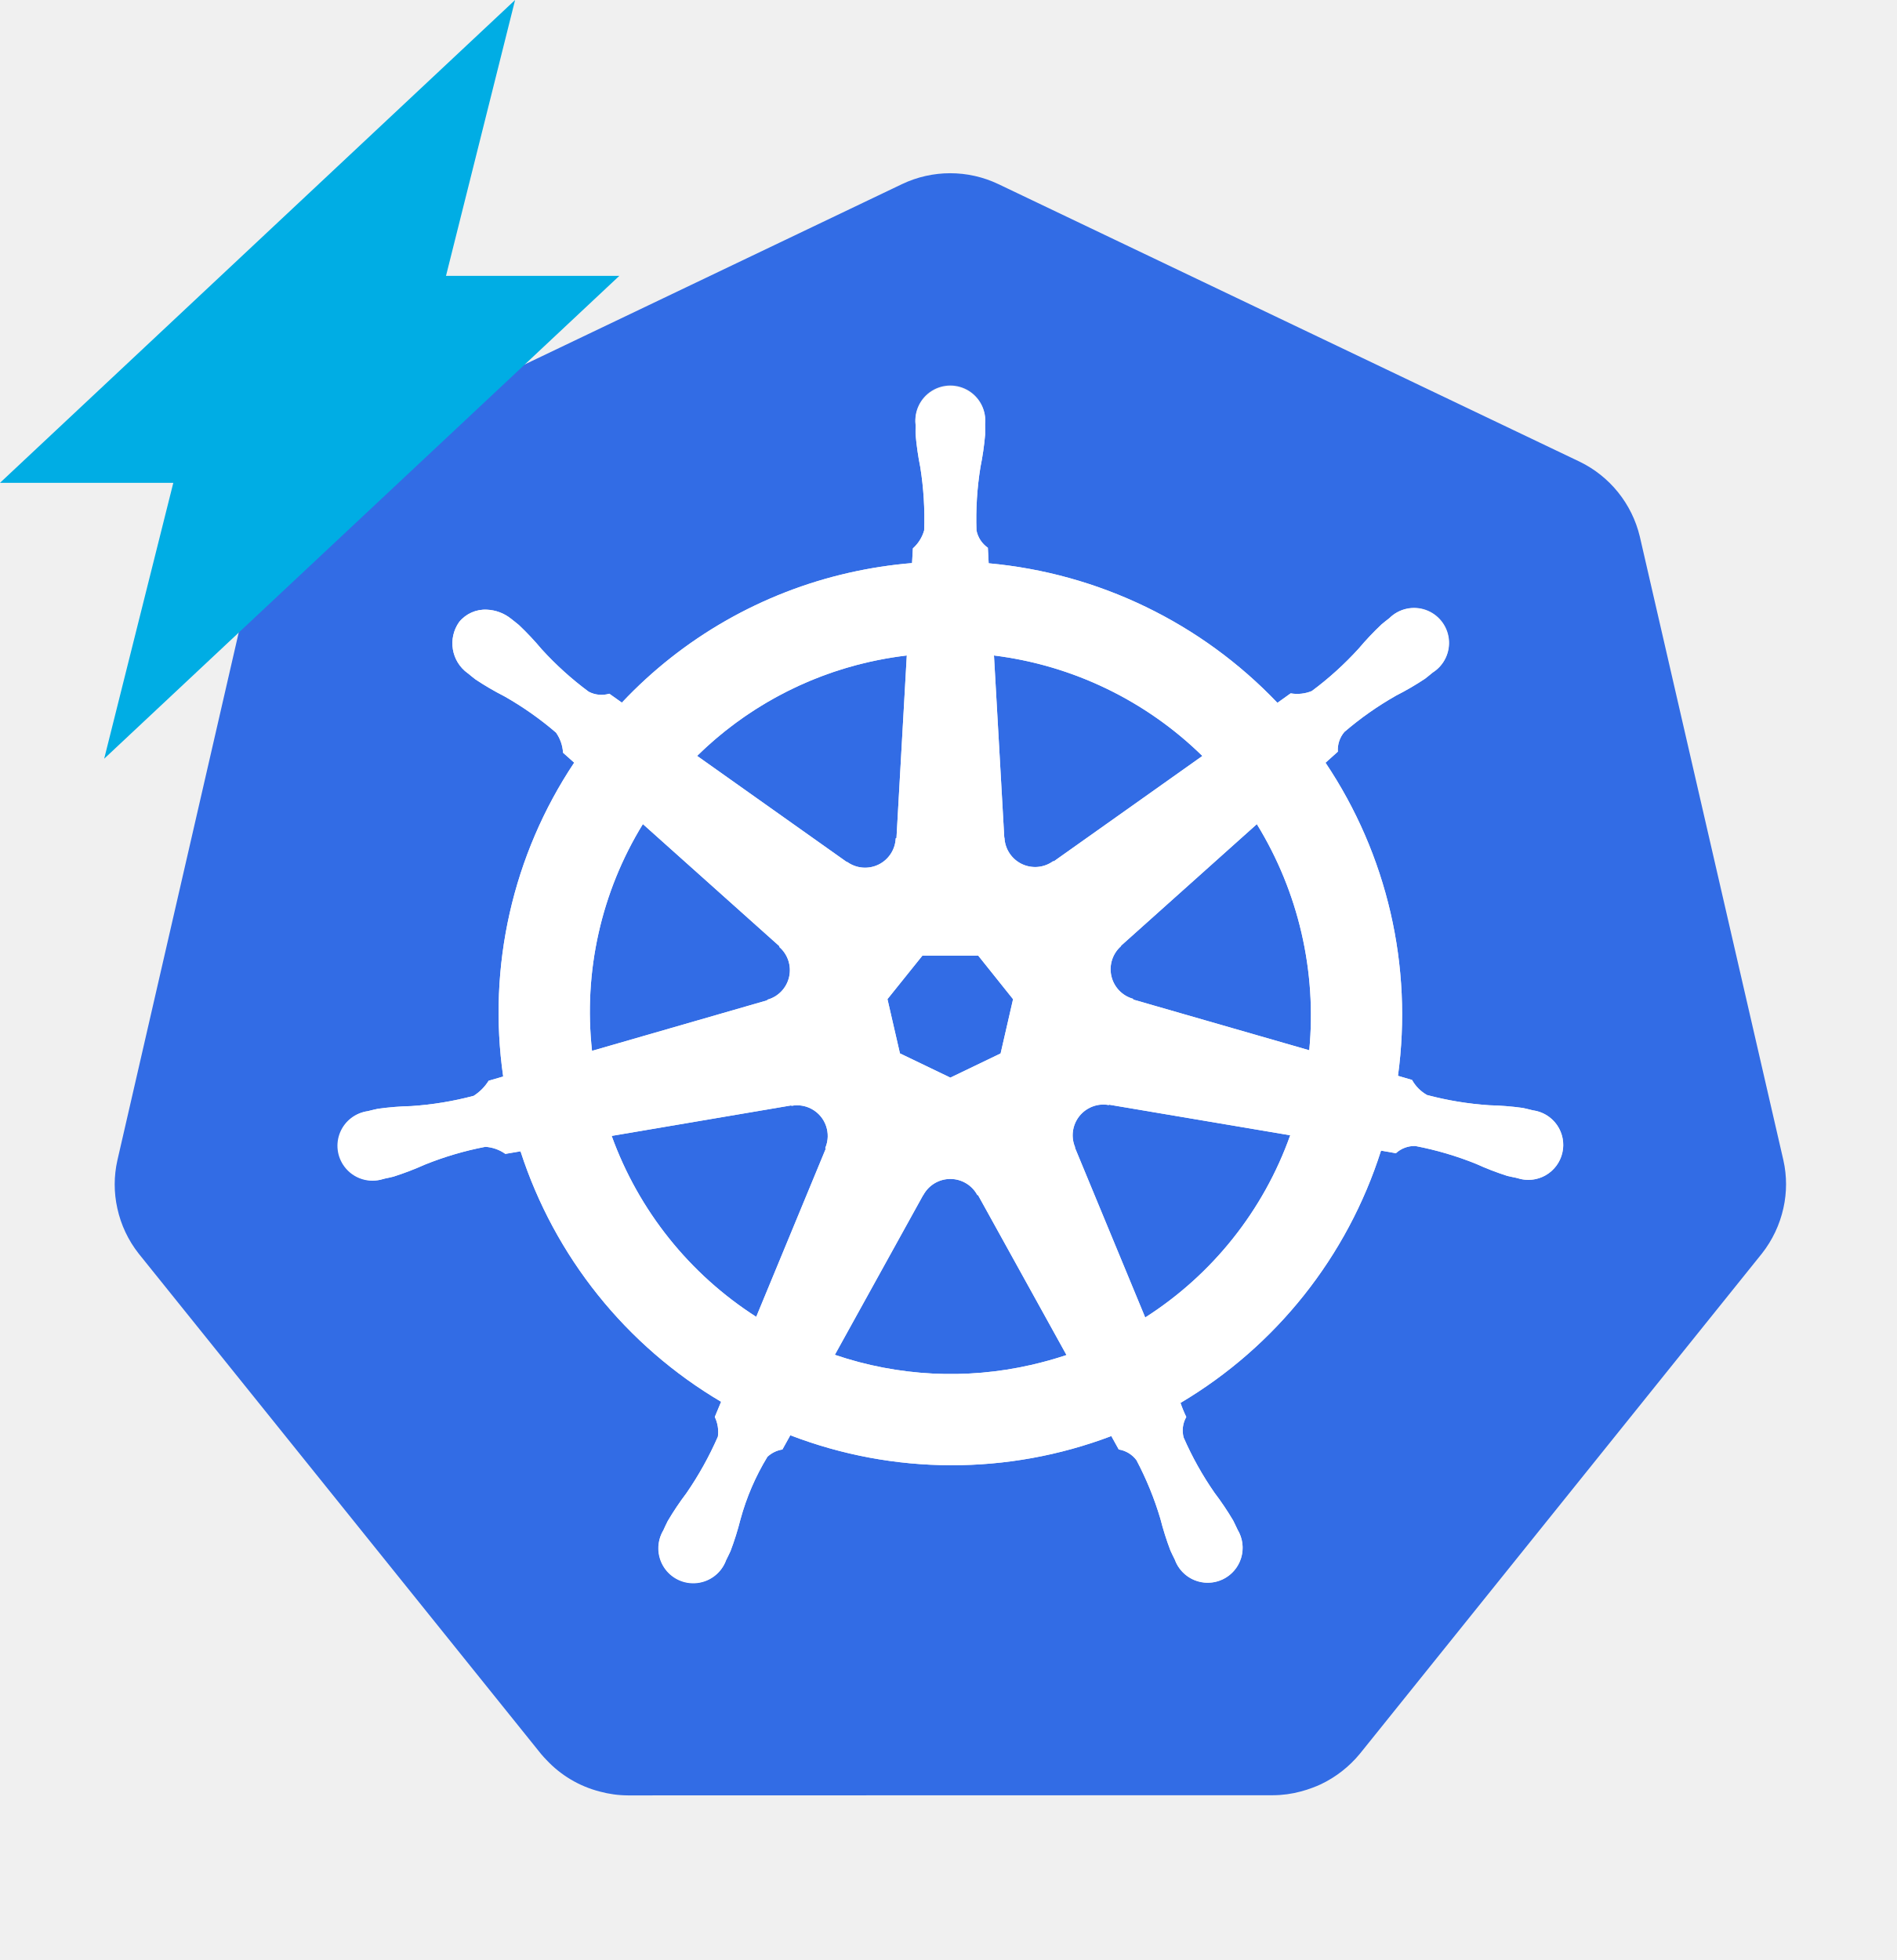
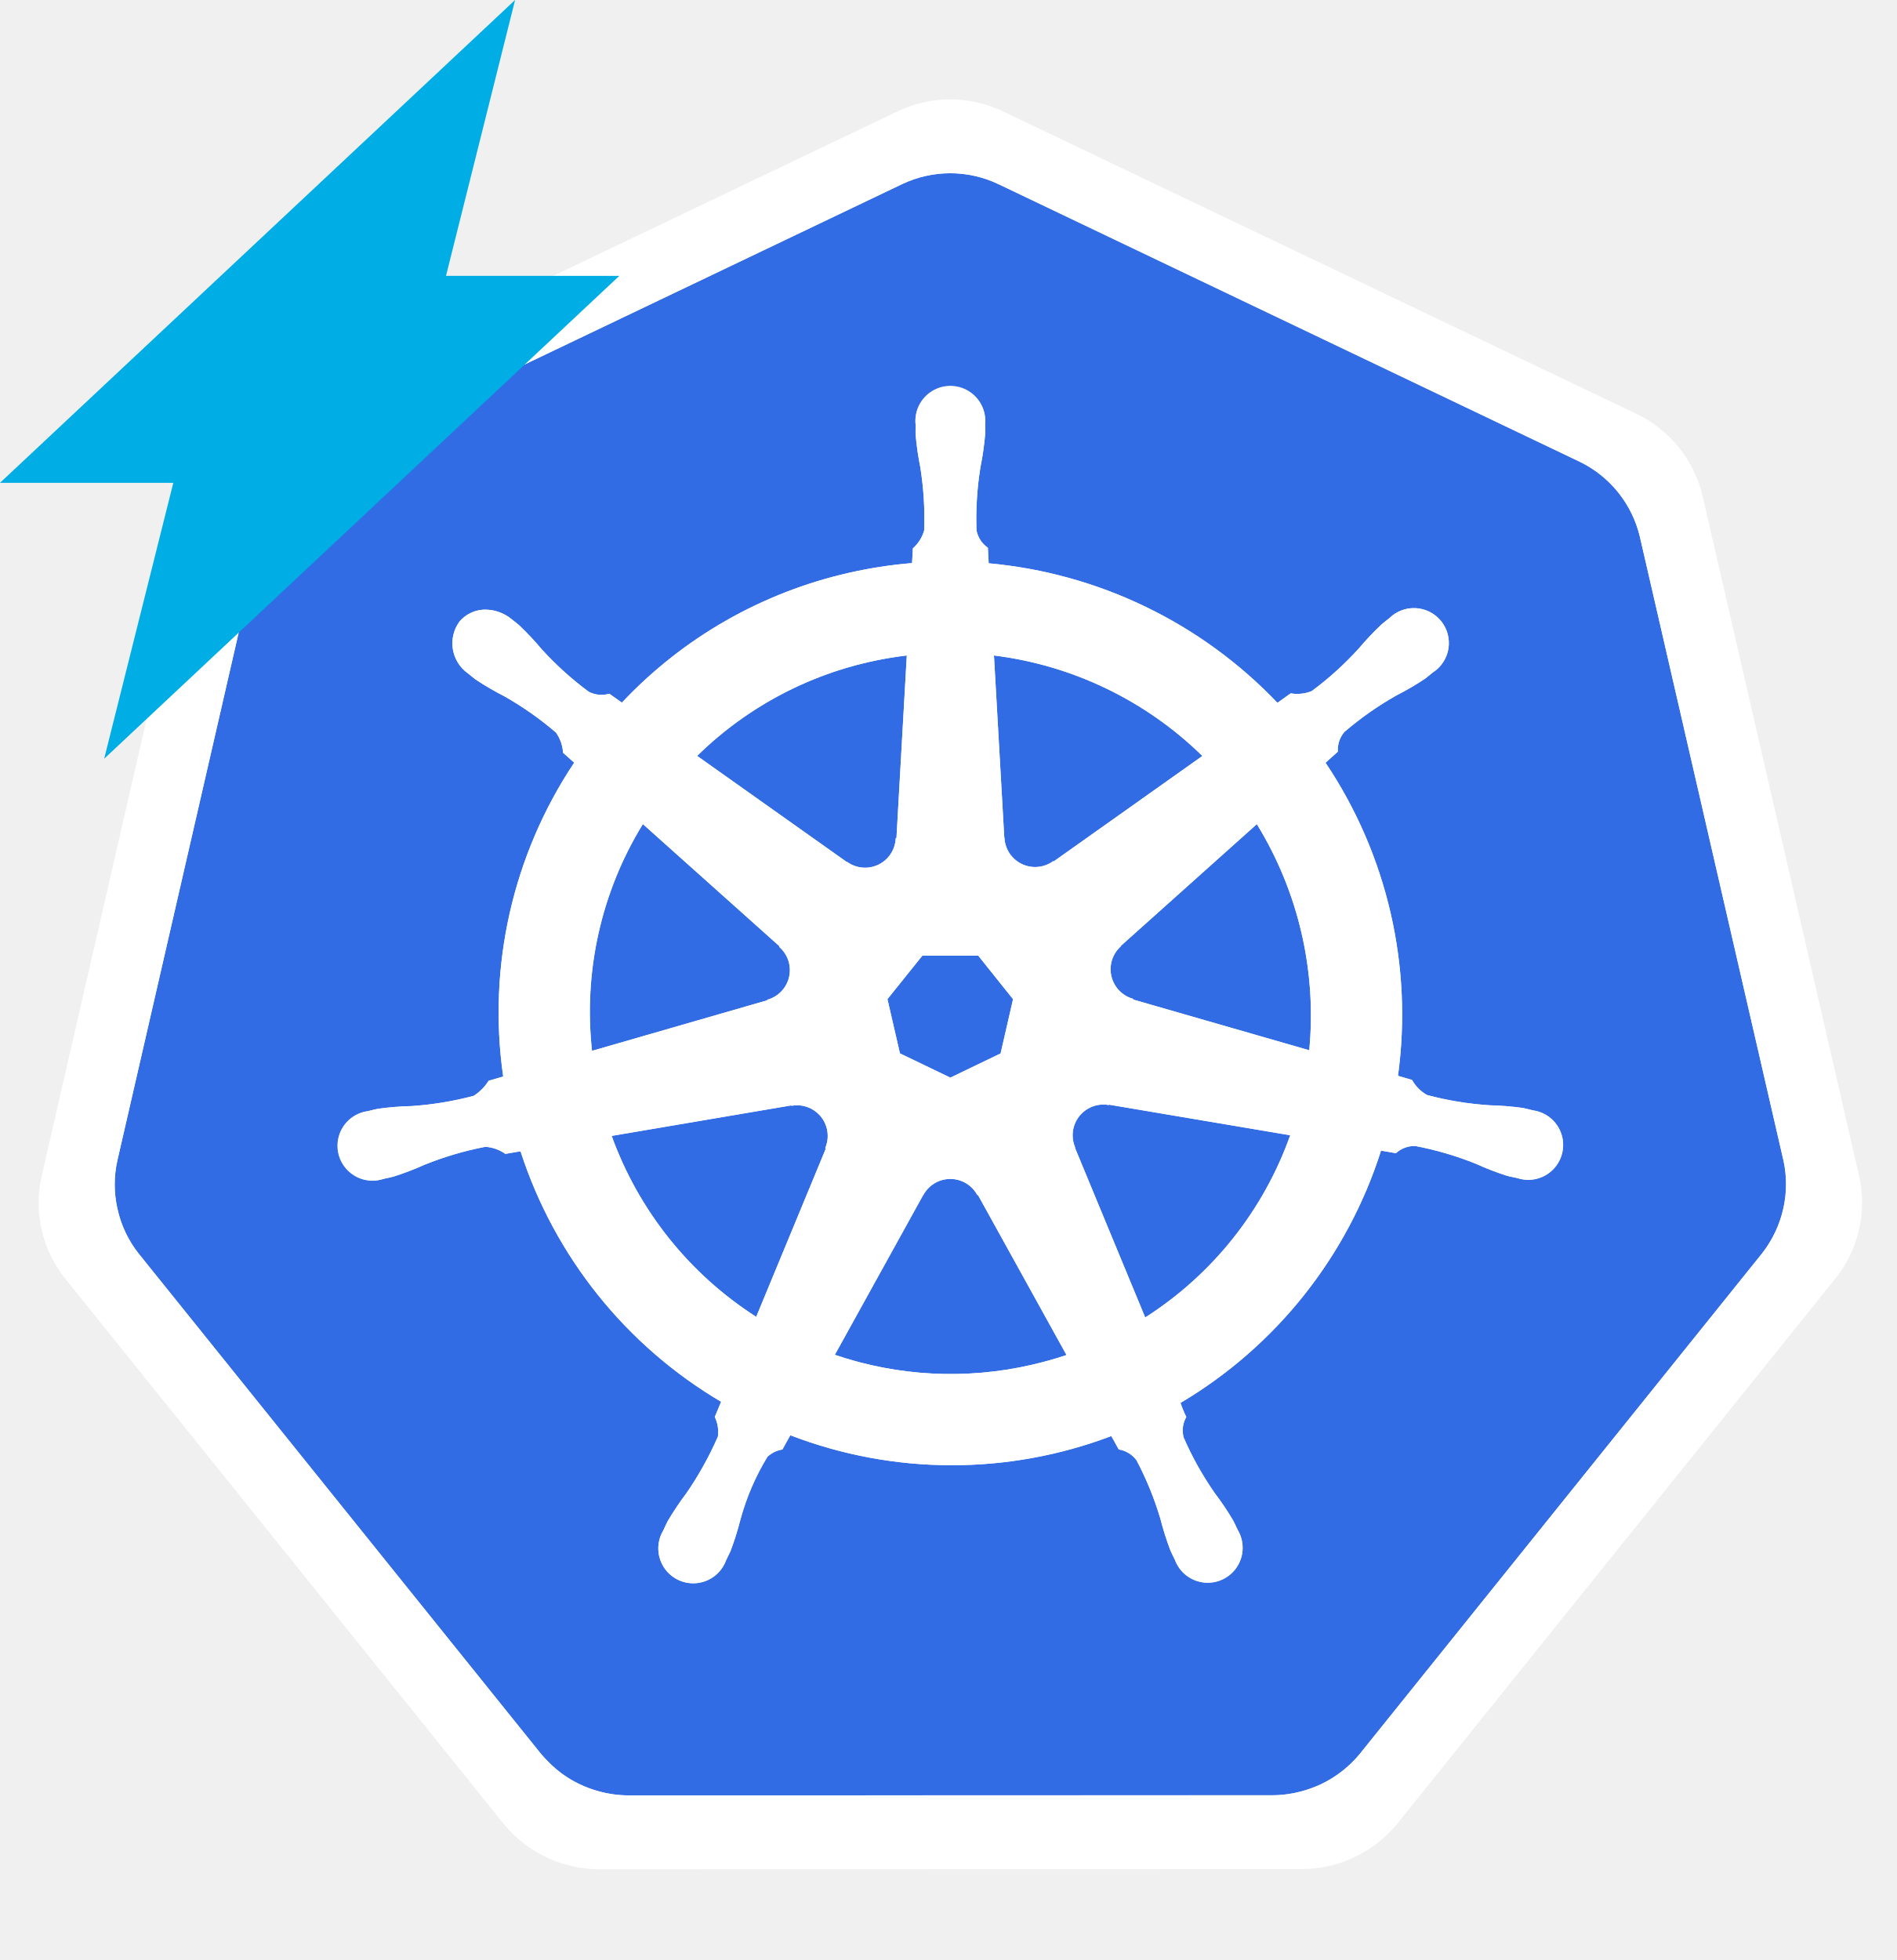
<svg xmlns="http://www.w3.org/2000/svg" viewBox="0 0 60 62">
-   <path d="M35.08 34.956a.932.932 0 0 0-.595.08.971.971 0 0 0-.47 1.258l-.007.01 2.223 5.371a11.35 11.35 0 0 0 4.588-5.763l-5.73-.968-.01.012Zm-8.917.761a.97.97 0 0 0-1.122-.737l-.01-.012-5.68.964a11.394 11.394 0 0 0 4.574 5.723l2.201-5.32-.017-.02a.96.96 0 0 0 .054-.598Zm4.758 2.086a.97.97 0 0 0-1.71.002h-.005l-2.793 5.052c2 .68 4.15.791 6.21.32.381-.088.754-.192 1.119-.314l-2.8-5.06h-.021Zm8.843-11.734-4.298 3.847.002.012a.972.972 0 0 0 .38 1.668l.006.023 5.567 1.604a11.546 11.546 0 0 0-1.657-7.153Zm-7.985.431a.972.972 0 0 0 1.542.74l.016.008 4.703-3.335a11.433 11.433 0 0 0-6.593-3.178l.326 5.764.006.001Zm-4.98.762a.97.97 0 0 0 1.539-.743l.024-.011.326-5.773a11.335 11.335 0 0 0-6.633 3.177l4.734 3.355.01-.005Zm-2.524 4.362a.97.97 0 0 0 .38-1.668l.005-.023-4.321-3.865a11.331 11.331 0 0 0-1.609 7.173l5.54-1.598.005-.019Zm4.197 1.698 1.595.767 1.59-.765.394-1.716-1.1-1.376h-1.77l-1.104 1.374.395 1.716Z" fill="#326CE5" />
-   <path d="m56.422 36.703-4.543-19.732a3.549 3.549 0 0 0-1.902-2.366l-18.389-8.78a3.544 3.544 0 0 0-3.052 0L10.151 14.61a3.546 3.546 0 0 0-1.902 2.366L3.713 36.707a3.472 3.472 0 0 0-.001 1.515 3.52 3.52 0 0 0 .678 1.436l12.726 15.823c.055.069.117.131.177.195a3.5 3.5 0 0 0 1.677.994c.292.08.592.121.895.123h.198l20.21-.005a3.397 3.397 0 0 0 .885-.12 3.6 3.6 0 0 0 .36-.115 3.59 3.59 0 0 0 .273-.113 3.619 3.619 0 0 0 1.23-.962l.388-.482 12.333-15.343a3.56 3.56 0 0 0 .68-1.436 3.455 3.455 0 0 0 0-1.514Zm-19.074 7.675c.052.152.113.3.183.444a.864.864 0 0 0-.085.65c.268.612.594 1.197.976 1.746.213.281.41.574.59.877.044.083.102.21.144.297a1.106 1.106 0 1 1-1.99.94c-.041-.086-.1-.2-.136-.282a9.195 9.195 0 0 1-.319-1.008c-.19-.64-.444-1.26-.755-1.851a.87.87 0 0 0-.562-.34c-.035-.062-.165-.3-.235-.424a14.241 14.241 0 0 1-10.156-.026l-.25.45a.896.896 0 0 0-.474.232 7.7 7.7 0 0 0-.852 1.977 9.1 9.1 0 0 1-.317 1.009c-.035.08-.095.194-.136.28l-.002.004a1.104 1.104 0 1 1-1.987-.943c.041-.087.097-.214.14-.296a9.19 9.19 0 0 1 .59-.88c.389-.563.723-1.163.997-1.79.029-.212-.005-.429-.098-.622l.2-.48a14.321 14.321 0 0 1-6.346-7.923l-.48.081a1.22 1.22 0 0 0-.633-.223 10.31 10.31 0 0 0-1.918.565c-.322.145-.651.27-.988.378-.08.022-.194.044-.285.063l-.02.008a.16.16 0 0 1-.017.002 1.103 1.103 0 1 1-.489-2.145l.016-.004.01-.002c.092-.022.21-.053.293-.069.35-.048.703-.077 1.056-.085a10.273 10.273 0 0 0 1.973-.324c.191-.121.353-.284.473-.477l.46-.134c-.5-3.473.3-7.008 2.247-9.928l-.353-.314a1.223 1.223 0 0 0-.221-.636 10.274 10.274 0 0 0-1.637-1.15 9.168 9.168 0 0 1-.913-.533c-.066-.05-.155-.125-.227-.184l-.017-.011a1.166 1.166 0 0 1-.27-1.623 1.059 1.059 0 0 1 .876-.388c.28.012.55.114.768.29.074.058.177.137.243.194.257.242.498.5.725.77.45.493.947.943 1.484 1.34a.87.87 0 0 0 .654.064c.13.095.263.19.396.282a14.156 14.156 0 0 1 7.191-4.109c.656-.148 1.32-.25 1.99-.306l.026-.465a1.2 1.2 0 0 0 .357-.57 10.297 10.297 0 0 0-.122-1.995 9.229 9.229 0 0 1-.15-1.047c-.003-.08.001-.19.002-.281 0-.011-.003-.021-.003-.031a1.107 1.107 0 1 1 2.201-.001c0 .096.006.224.003.313-.03.351-.08.7-.151 1.046-.106.66-.148 1.328-.125 1.996.044.224.173.421.36.55.004.08.017.346.026.492a14.422 14.422 0 0 1 9.135 4.414l.419-.3c.225.04.456.014.668-.072a10.307 10.307 0 0 0 1.483-1.342c.227-.27.47-.527.727-.77.068-.058.17-.135.244-.194a1.107 1.107 0 1 1 1.371 1.72c-.074.06-.171.143-.242.196a9.13 9.13 0 0 1-.915.533c-.581.33-1.13.715-1.636 1.15a.87.87 0 0 0-.207.624c-.061.056-.276.246-.39.35a14.299 14.299 0 0 1 2.292 9.904l.445.13c.11.2.275.364.474.477.646.172 1.307.28 1.974.325.353.008.705.036 1.055.084.092.017.226.054.32.076a1.103 1.103 0 0 1 .742 1.755 1.104 1.104 0 0 1-1.231.389l-.016-.002-.022-.008c-.09-.02-.205-.04-.284-.06a9.175 9.175 0 0 1-.987-.382c-.62-.25-1.263-.439-1.92-.564a.87.87 0 0 0-.616.229 16.76 16.76 0 0 0-.47-.083 14.322 14.322 0 0 1-6.344 7.98Z" fill="#326CE5" />
-   <path d="M48.496 35.123c-.094-.022-.228-.059-.32-.076a9.267 9.267 0 0 0-1.055-.085 10.29 10.29 0 0 1-1.974-.324 1.237 1.237 0 0 1-.474-.477l-.445-.13a14.3 14.3 0 0 0-2.292-9.904c.114-.103.33-.294.39-.35a.87.87 0 0 1 .207-.623c.507-.436 1.055-.82 1.636-1.15.315-.16.62-.338.915-.534.07-.052.168-.136.242-.195a1.106 1.106 0 1 0-1.37-1.721c-.075.06-.178.137-.244.195-.258.242-.5.499-.728.769-.45.494-.946.944-1.483 1.342a1.223 1.223 0 0 1-.668.073l-.419.299a14.422 14.422 0 0 0-9.135-4.414c-.01-.146-.022-.411-.026-.491a.872.872 0 0 1-.36-.55 10.31 10.31 0 0 1 .125-1.997c.07-.345.12-.695.15-1.046.004-.089-.001-.217-.001-.313a1.105 1.105 0 1 0-2.201.001l.002.03c0 .092-.005.203-.002.282.03.352.08.701.15 1.047.105.66.146 1.328.122 1.996a1.2 1.2 0 0 1-.357.57l-.026.465a14.36 14.36 0 0 0-1.99.306 14.156 14.156 0 0 0-7.19 4.108 18.696 18.696 0 0 1-.398-.282.869.869 0 0 1-.653-.064 10.272 10.272 0 0 1-1.484-1.34 9.202 9.202 0 0 0-.724-.77c-.067-.057-.17-.135-.244-.195a1.312 1.312 0 0 0-.768-.29 1.06 1.06 0 0 0-.877.389 1.166 1.166 0 0 0 .271 1.622l.017.012c.072.06.16.135.228.183.293.196.598.374.912.534.582.33 1.13.715 1.636 1.15.132.188.209.407.222.636l.352.314a14.24 14.24 0 0 0-2.245 9.928l-.461.134c-.12.192-.282.355-.473.477-.646.172-1.306.28-1.973.325a9.189 9.189 0 0 0-1.056.085c-.084.016-.201.045-.293.068l-.01.002-.016.005a1.103 1.103 0 0 0-.742 1.755 1.105 1.105 0 0 0 1.231.39l.017-.003.02-.007c.091-.02.206-.042.285-.064a9.26 9.26 0 0 0 .988-.378c.62-.25 1.262-.44 1.918-.565.228.014.447.092.633.224l.48-.082a14.322 14.322 0 0 0 6.346 7.923l-.2.48c.093.193.127.41.098.622a10.746 10.746 0 0 1-.996 1.79c-.213.282-.41.575-.59.88-.044.082-.1.21-.141.296a1.105 1.105 0 1 0 1.987.943l.002-.002v-.003c.041-.086.1-.198.136-.28.125-.329.231-.666.317-1.008a7.7 7.7 0 0 1 .852-1.977.894.894 0 0 1 .475-.231l.25-.451a14.242 14.242 0 0 0 10.155.025c.07.125.2.363.235.424a.87.87 0 0 1 .561.341c.312.59.565 1.21.756 1.85.087.343.194.68.32 1.01.035.08.093.195.136.281a1.108 1.108 0 0 0 1.513.627 1.106 1.106 0 0 0 .476-1.567c-.042-.087-.1-.214-.143-.297a9.158 9.158 0 0 0-.59-.877 10.267 10.267 0 0 1-.976-1.747.864.864 0 0 1 .084-.649 3.801 3.801 0 0 1-.183-.444 14.32 14.32 0 0 0 6.344-7.98c.142.022.39.065.47.082a.87.87 0 0 1 .616-.229c.657.126 1.3.315 1.92.565.32.146.65.273.987.38.08.022.193.042.284.062l.022.007.016.002a1.102 1.102 0 0 0 1.42-.803 1.104 1.104 0 0 0-.93-1.341ZM38.04 23.913l-4.703 3.335-.017-.008a.97.97 0 0 1-1.542-.74l-.005-.002-.327-5.764a11.435 11.435 0 0 1 6.594 3.18Zm-8.86 6.318h1.77l1.1 1.376-.394 1.716-1.59.765-1.594-.767-.395-1.716 1.103-1.374Zm-1.665-9.295c.387-.087.78-.155 1.174-.202l-.327 5.772-.024.012a.97.97 0 0 1-1.54.744l-.009.005-4.734-3.357a11.334 11.334 0 0 1 5.46-2.974Zm-7.176 5.132 4.322 3.865-.005.023a.97.97 0 0 1-.381 1.668l-.005.019-5.54 1.598a11.332 11.332 0 0 1 1.609-7.173Zm5.786 10.268-2.2 5.319a11.394 11.394 0 0 1-4.573-5.723l5.68-.965.01.013a.95.95 0 0 1 .644.104.97.97 0 0 1 .423 1.23l.016.022Zm6.497 6.84c-2.06.472-4.21.362-6.21-.32l2.794-5.05h.004a.971.971 0 0 1 1.71-.002h.021l2.8 5.06c-.363.121-.736.225-1.119.312Zm3.61-1.5-2.224-5.373.006-.01a.972.972 0 0 1 1.065-1.337l.01-.012 5.73.968a11.35 11.35 0 0 1-4.588 5.764Zm5.19-8.454-5.569-1.603-.005-.024a.972.972 0 0 1-.38-1.667l-.003-.011 4.298-3.847a11.545 11.545 0 0 1 1.658 7.152Z" fill="#fff" />
+   <path d="M35.079 34.956a.932.932 0 0 0-.595.08.971.971 0 0 0-.47 1.258l-.007.01 2.224 5.371a11.35 11.35 0 0 0 4.588-5.763l-5.73-.968-.01.012Zm-8.916.761a.97.97 0 0 0-1.122-.737l-.01-.012-5.68.964a11.394 11.394 0 0 0 4.573 5.723l2.202-5.32-.018-.02a.96.96 0 0 0 .055-.598Zm4.757 2.086a.97.97 0 0 0-1.71.002h-.005l-2.793 5.052c2 .68 4.15.791 6.21.32.382-.088.755-.192 1.12-.314l-2.8-5.06h-.022Zm8.843-11.734-4.298 3.847.003.012a.971.971 0 0 0 .38 1.668l.005.023 5.568 1.604a11.546 11.546 0 0 0-1.658-7.153Zm-7.985.431a.972.972 0 0 0 1.542.74l.017.008 4.703-3.335a11.433 11.433 0 0 0-6.594-3.178l.327 5.764.005.001Zm-4.98.762a.97.97 0 0 0 1.54-.743l.023-.011.327-5.773a11.335 11.335 0 0 0-6.633 3.177l4.734 3.355.009-.005Zm-2.524 4.362a.97.97 0 0 0 .381-1.668l.005-.023-4.322-3.865a11.331 11.331 0 0 0-1.608 7.173l5.54-1.598.004-.019Zm4.198 1.698 1.594.767 1.59-.765.394-1.716-1.1-1.376h-1.77l-1.104 1.374.396 1.716Z" fill="#326CE5" />
+   <path d="m56.422 36.703-4.543-19.732a3.547 3.547 0 0 0-1.902-2.366L31.59 5.825a3.544 3.544 0 0 0-3.052 0L10.15 14.61a3.545 3.545 0 0 0-1.902 2.366L3.714 36.707a3.472 3.472 0 0 0-.001 1.515 3.521 3.521 0 0 0 .677 1.436l12.726 15.823c.056.069.117.131.178.195a3.503 3.503 0 0 0 1.677.994c.291.08.592.121.894.123h.198l20.21-.005a3.397 3.397 0 0 0 .886-.12 3.6 3.6 0 0 0 .36-.115 3.59 3.59 0 0 0 .273-.113 3.619 3.619 0 0 0 1.23-.962l.387-.482 12.334-15.343a3.544 3.544 0 0 0 .68-2.95Zm-19.073 7.675c.051.152.112.3.183.444a.864.864 0 0 0-.085.65c.267.612.594 1.197.975 1.746.214.281.41.574.59.877.045.083.103.21.145.297a1.106 1.106 0 1 1-1.99.94c-.042-.086-.1-.2-.136-.282a9.195 9.195 0 0 1-.32-1.008c-.19-.64-.443-1.26-.755-1.851a.87.87 0 0 0-.561-.34c-.036-.062-.166-.3-.236-.424a14.241 14.241 0 0 1-10.156-.026l-.249.45a.896.896 0 0 0-.474.232 7.696 7.696 0 0 0-.852 1.977 9.122 9.122 0 0 1-.318 1.009c-.035.08-.094.194-.136.28l-.002.004a1.105 1.105 0 1 1-1.987-.943c.042-.087.098-.214.141-.296.18-.304.377-.598.59-.88.388-.563.722-1.163.996-1.79.03-.212-.005-.429-.098-.622l.2-.48a14.321 14.321 0 0 1-6.346-7.923l-.48.081a1.22 1.22 0 0 0-.633-.223c-.656.126-1.298.315-1.918.565-.321.145-.651.27-.987.378-.08.022-.194.044-.285.063l-.02.008a.163.163 0 0 1-.018.002 1.104 1.104 0 1 1-.489-2.145l.016-.004.01-.002c.092-.022.21-.053.294-.069.35-.048.703-.077 1.056-.085a10.274 10.274 0 0 0 1.972-.324c.192-.121.353-.284.473-.477l.461-.134c-.5-3.473.3-7.008 2.246-9.928l-.353-.314a1.222 1.222 0 0 0-.221-.636 10.268 10.268 0 0 0-1.637-1.15 9.168 9.168 0 0 1-.912-.533c-.067-.05-.155-.125-.228-.184l-.016-.011a1.166 1.166 0 0 1-.271-1.623 1.059 1.059 0 0 1 .877-.388c.28.012.549.114.767.29.075.058.177.137.244.194.256.242.498.5.725.77.45.493.946.943 1.483 1.34a.87.87 0 0 0 .654.064c.131.095.264.19.397.282a14.156 14.156 0 0 1 7.19-4.109 14.36 14.36 0 0 1 1.99-.306l.026-.465a1.2 1.2 0 0 0 .358-.57 10.297 10.297 0 0 0-.123-1.995 9.229 9.229 0 0 1-.15-1.047c-.003-.08.002-.19.003-.281 0-.011-.003-.021-.003-.031a1.106 1.106 0 1 1 2.201-.001c0 .096.006.224.002.313-.03.351-.08.7-.15 1.046a10.31 10.31 0 0 0-.125 1.996c.043.224.172.421.36.55.003.08.016.346.026.492a14.422 14.422 0 0 1 9.135 4.414l.419-.3c.224.04.456.014.667-.072a10.296 10.296 0 0 0 1.484-1.342c.227-.27.47-.527.727-.77.067-.058.169-.135.243-.194a1.108 1.108 0 0 1 1.642.098 1.106 1.106 0 0 1-.27 1.622c-.074.06-.172.143-.243.196-.294.195-.6.373-.914.533-.582.33-1.13.715-1.637 1.15a.87.87 0 0 0-.206.624c-.062.056-.277.246-.39.35a14.298 14.298 0 0 1 2.292 9.904l.444.13c.111.2.276.364.475.477.645.172 1.306.28 1.973.325.353.008.705.036 1.055.084.093.017.227.054.32.076a1.104 1.104 0 1 1-.489 2.144l-.016-.002-.021-.008c-.091-.02-.205-.04-.285-.06a9.167 9.167 0 0 1-.987-.382c-.62-.25-1.263-.439-1.92-.564a.87.87 0 0 0-.615.229 16.76 16.76 0 0 0-.47-.083 14.322 14.322 0 0 1-6.344 7.98Z" fill="#326CE5" />
+   <path d="M58.82 37.21 53.864 15.68A3.87 3.87 0 0 0 51.79 13.1L31.728 3.522a3.866 3.866 0 0 0-3.33 0l-20.06 9.583a3.869 3.869 0 0 0-2.076 2.58l-4.947 21.53a3.825 3.825 0 0 0 .739 3.22l13.884 17.263a3.906 3.906 0 0 0 2.998 1.43l22.265-.005a3.908 3.908 0 0 0 3-1.429L58.078 40.43a3.838 3.838 0 0 0 .742-3.22Zm-2.398 1.007a3.558 3.558 0 0 1-.68 1.437L43.41 54.996l-.388.483a3.468 3.468 0 0 1-.845.747c-.123.08-.252.15-.384.214a3.48 3.48 0 0 1-.273.113 3.612 3.612 0 0 1-1.246.236l-20.21.004h-.198a3.634 3.634 0 0 1-1.9-.56 3.497 3.497 0 0 1-.671-.556c-.061-.065-.122-.127-.178-.196L4.39 39.659a3.416 3.416 0 0 1-.678-1.437 3.472 3.472 0 0 1 .002-1.515l4.535-19.733a3.546 3.546 0 0 1 1.902-2.365l18.386-8.783a3.543 3.543 0 0 1 3.052 0l18.388 8.78a3.547 3.547 0 0 1 1.902 2.365l4.543 19.732a3.464 3.464 0 0 1 0 1.515Z" fill="#fff" />
+   <path d="M48.496 35.123c-.094-.022-.228-.059-.32-.076a9.267 9.267 0 0 0-1.055-.085 10.29 10.29 0 0 1-1.974-.324 1.237 1.237 0 0 1-.474-.477l-.445-.13a14.3 14.3 0 0 0-2.292-9.904c.114-.103.33-.294.39-.35a.87.87 0 0 1 .207-.623c.507-.436 1.055-.82 1.636-1.15.315-.16.62-.338.915-.534.07-.052.168-.136.242-.195a1.106 1.106 0 1 0-1.37-1.721c-.075.06-.178.137-.244.195-.258.242-.5.499-.728.769-.45.494-.946.944-1.483 1.342a1.223 1.223 0 0 1-.668.073l-.419.299a14.422 14.422 0 0 0-9.135-4.414c-.01-.146-.022-.411-.026-.491a.872.872 0 0 1-.36-.55 10.31 10.31 0 0 1 .125-1.997c.07-.345.12-.695.15-1.046.004-.089-.001-.217-.001-.313a1.105 1.105 0 1 0-2.201.001l.002.03c0 .092-.005.203-.002.282.03.352.08.701.15 1.047.105.66.146 1.328.122 1.996a1.2 1.2 0 0 1-.357.57l-.026.465a14.36 14.36 0 0 0-1.99.306 14.156 14.156 0 0 0-7.19 4.108 18.696 18.696 0 0 1-.398-.282.869.869 0 0 1-.653-.064 10.272 10.272 0 0 1-1.484-1.34 9.202 9.202 0 0 0-.724-.77c-.067-.057-.17-.135-.244-.195a1.312 1.312 0 0 0-.768-.29 1.06 1.06 0 0 0-.877.389 1.166 1.166 0 0 0 .271 1.622l.017.012c.072.06.16.135.228.183.293.196.598.374.912.534.582.33 1.13.715 1.636 1.15.132.188.209.407.222.636l.352.314a14.24 14.24 0 0 0-2.245 9.928l-.461.134c-.12.192-.282.355-.473.477-.646.172-1.306.28-1.973.325a9.189 9.189 0 0 0-1.056.085c-.084.016-.201.045-.293.068l-.01.002-.016.005a1.103 1.103 0 0 0-.742 1.755 1.105 1.105 0 0 0 1.231.39l.017-.003.02-.007c.091-.02.206-.042.285-.064a9.26 9.26 0 0 0 .988-.378c.62-.25 1.262-.44 1.918-.565.228.014.447.092.633.224l.48-.082a14.322 14.322 0 0 0 6.346 7.923l-.2.48c.093.193.127.41.098.622a10.746 10.746 0 0 1-.996 1.79c-.213.282-.41.575-.59.88-.044.082-.1.21-.141.296a1.105 1.105 0 1 0 1.987.943l.002-.002v-.003c.041-.086.1-.198.136-.28a9.1 9.1 0 0 0 .317-1.008 7.7 7.7 0 0 1 .852-1.977.894.894 0 0 1 .475-.231l.25-.451a14.242 14.242 0 0 0 10.155.025c.07.125.2.363.235.424a.87.87 0 0 1 .561.341c.312.59.565 1.21.756 1.85.087.343.194.68.32 1.01.035.08.093.195.136.281a1.108 1.108 0 0 0 1.513.627 1.106 1.106 0 0 0 .476-1.567c-.042-.087-.1-.214-.143-.297a9.158 9.158 0 0 0-.59-.877 10.267 10.267 0 0 1-.976-1.747.864.864 0 0 1 .084-.649 3.801 3.801 0 0 1-.183-.444 14.32 14.32 0 0 0 6.344-7.98c.142.022.39.065.47.082a.87.87 0 0 1 .616-.229c.657.126 1.3.315 1.92.565.32.146.65.273.987.38.08.022.193.042.284.062l.022.007.016.002a1.102 1.102 0 0 0 1.42-.803 1.104 1.104 0 0 0-.93-1.341ZM38.04 23.913l-4.703 3.335-.017-.008a.97.97 0 0 1-1.542-.74l-.005-.002-.327-5.764a11.435 11.435 0 0 1 6.594 3.18Zm-8.86 6.318h1.77l1.1 1.376-.394 1.716-1.59.765-1.594-.767-.395-1.716 1.103-1.374Zm-1.665-9.295c.387-.087.78-.155 1.174-.202l-.327 5.772-.024.012a.97.97 0 0 1-1.54.744l-.009.005-4.734-3.357a11.334 11.334 0 0 1 5.46-2.974Zm-7.176 5.132 4.322 3.865-.005.023a.97.97 0 0 1-.381 1.668l-.005.019-5.54 1.598a11.332 11.332 0 0 1 1.609-7.173Zm5.786 10.268-2.2 5.319a11.394 11.394 0 0 1-4.573-5.723l5.68-.965.01.013a.95.95 0 0 1 .644.104.97.97 0 0 1 .423 1.23l.016.022Zm6.497 6.84c-2.06.472-4.21.362-6.21-.32l2.794-5.05h.004a.971.971 0 0 1 1.71-.002h.021l2.8 5.06c-.363.121-.736.225-1.119.312Zm3.61-1.5-2.224-5.373.006-.01a.972.972 0 0 1 1.065-1.337l.01-.012 5.73.968a11.35 11.35 0 0 1-4.588 5.764Zm5.19-8.454-5.569-1.603-.005-.024a.972.972 0 0 1-.38-1.667l-.003-.011 4.298-3.847a11.545 11.545 0 0 1 1.658 7.152Z" fill="#fff" />
  <path fill-rule="evenodd" clip-rule="evenodd" d="M0 15.273 16.296 0 14.11 8.727h5.483L3.296 24l2.187-8.727H0Z" fill="#00ADE4" />
</svg>
